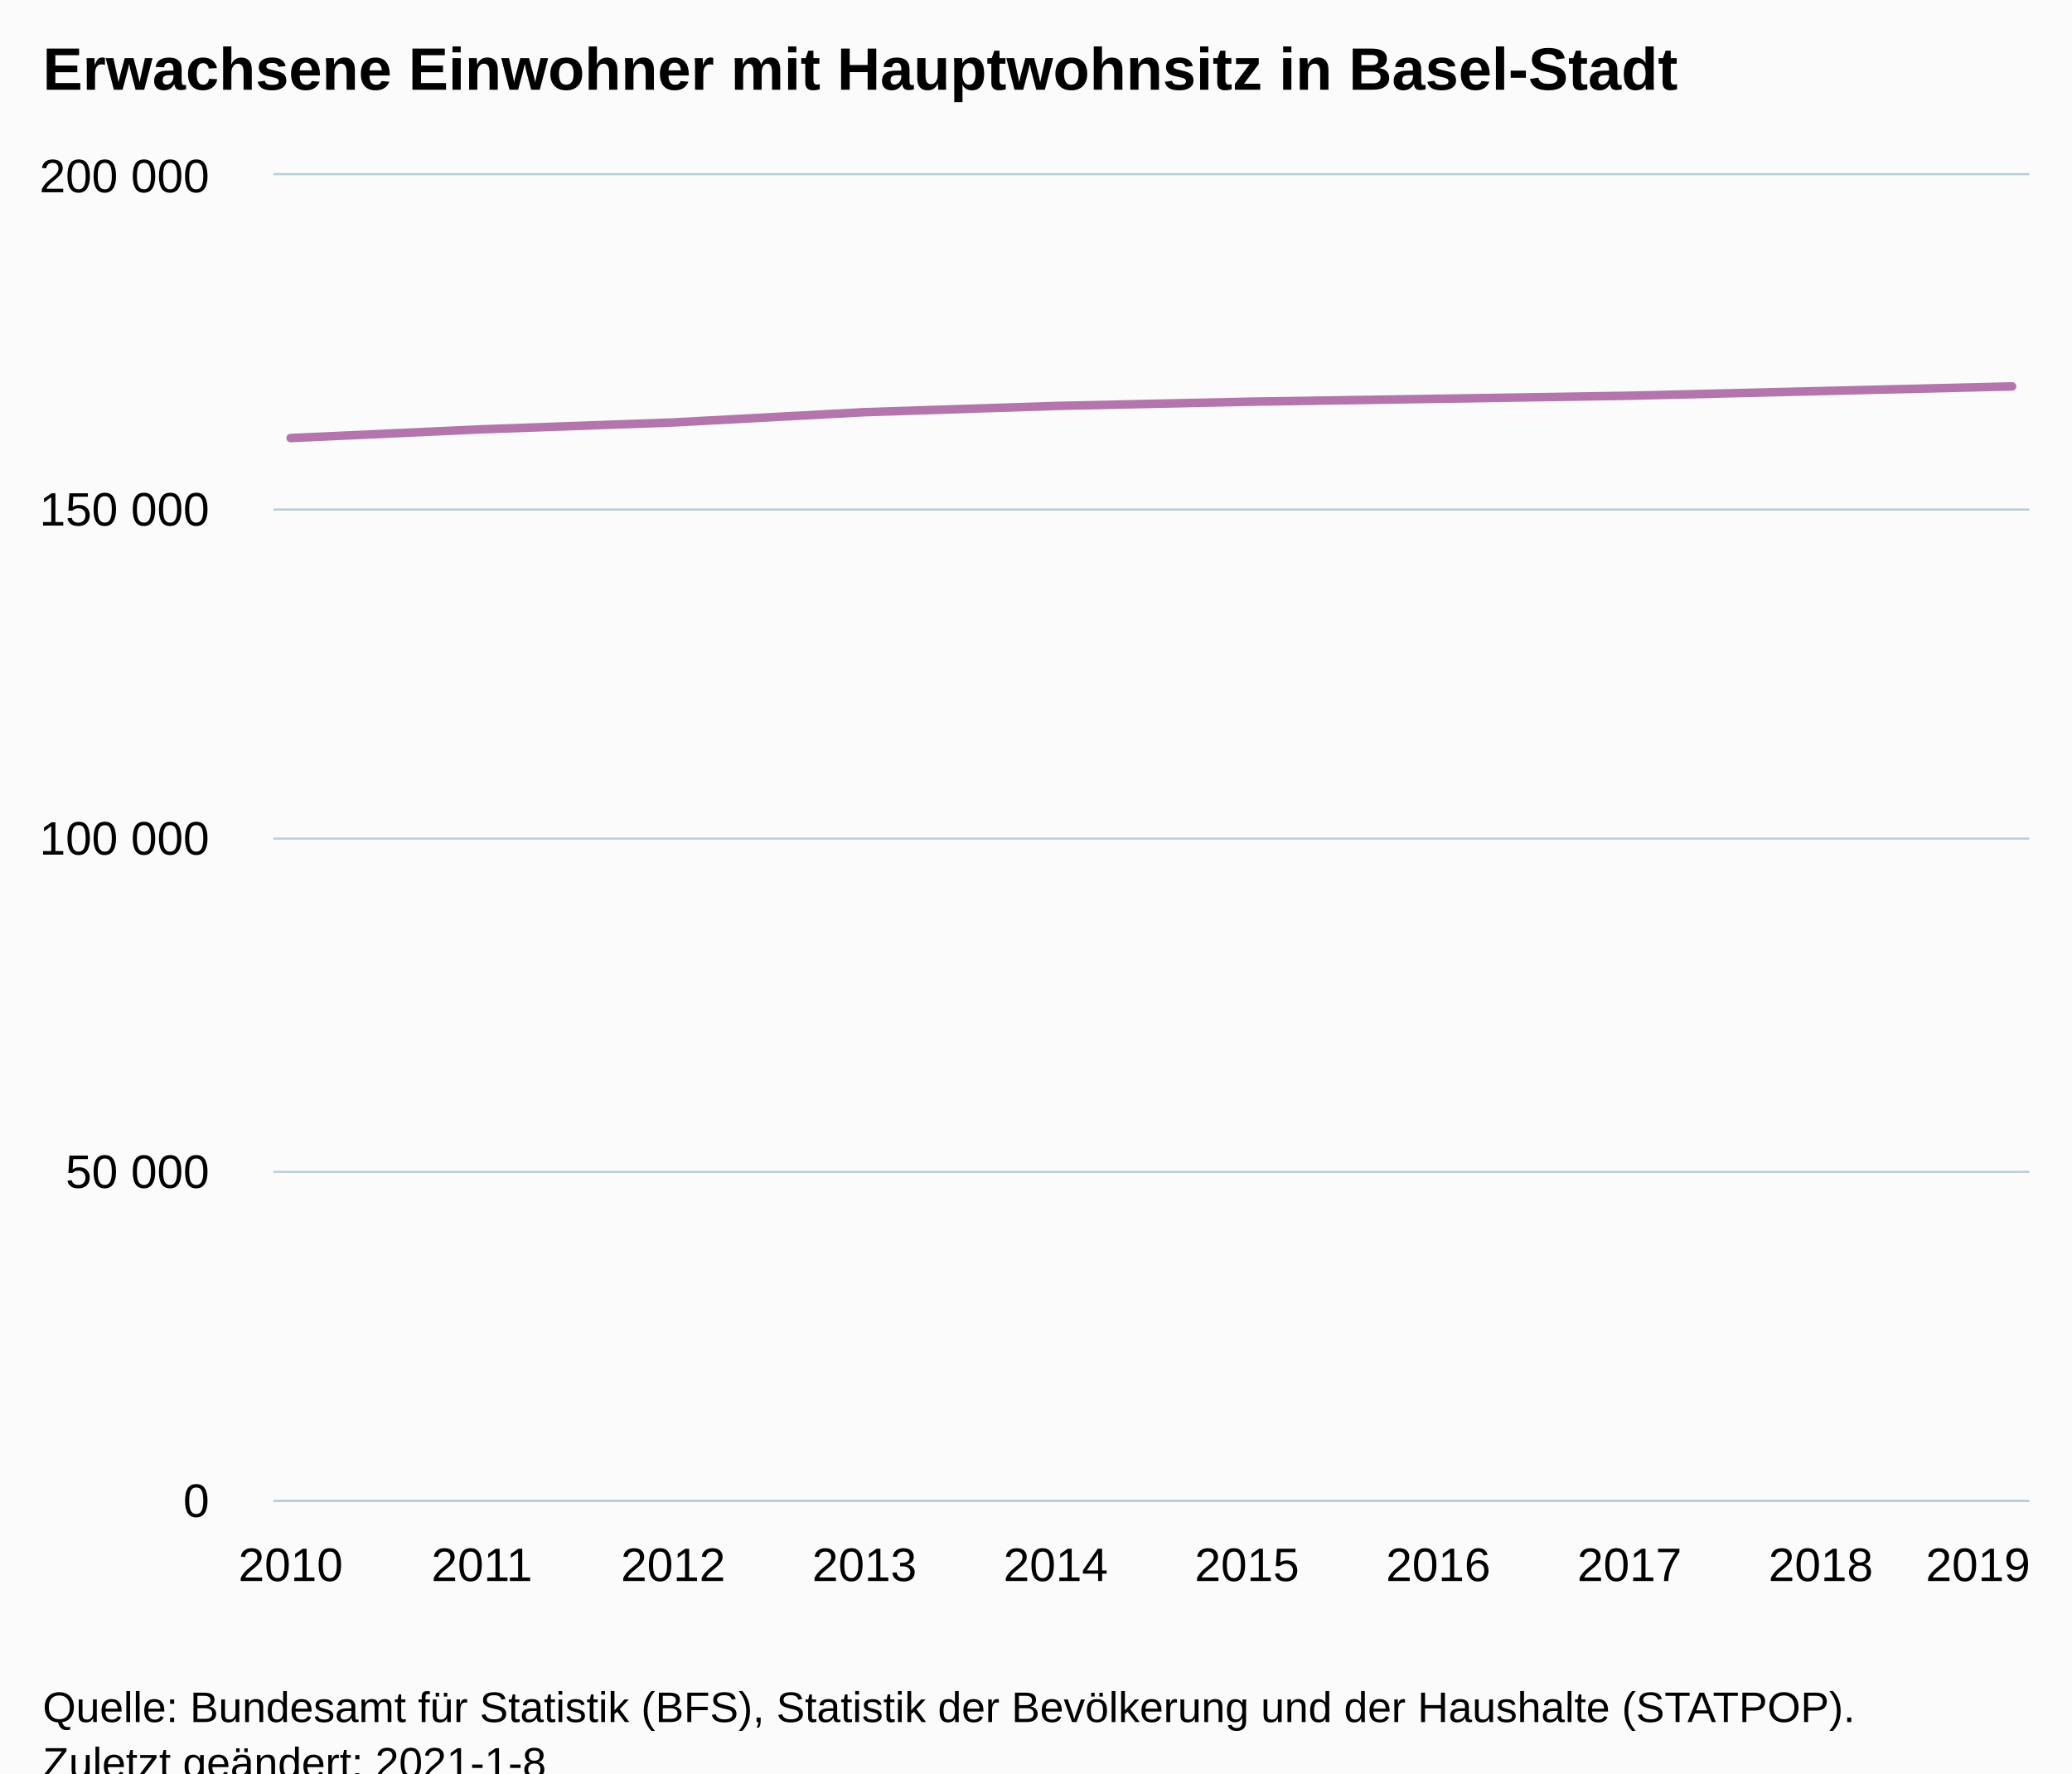
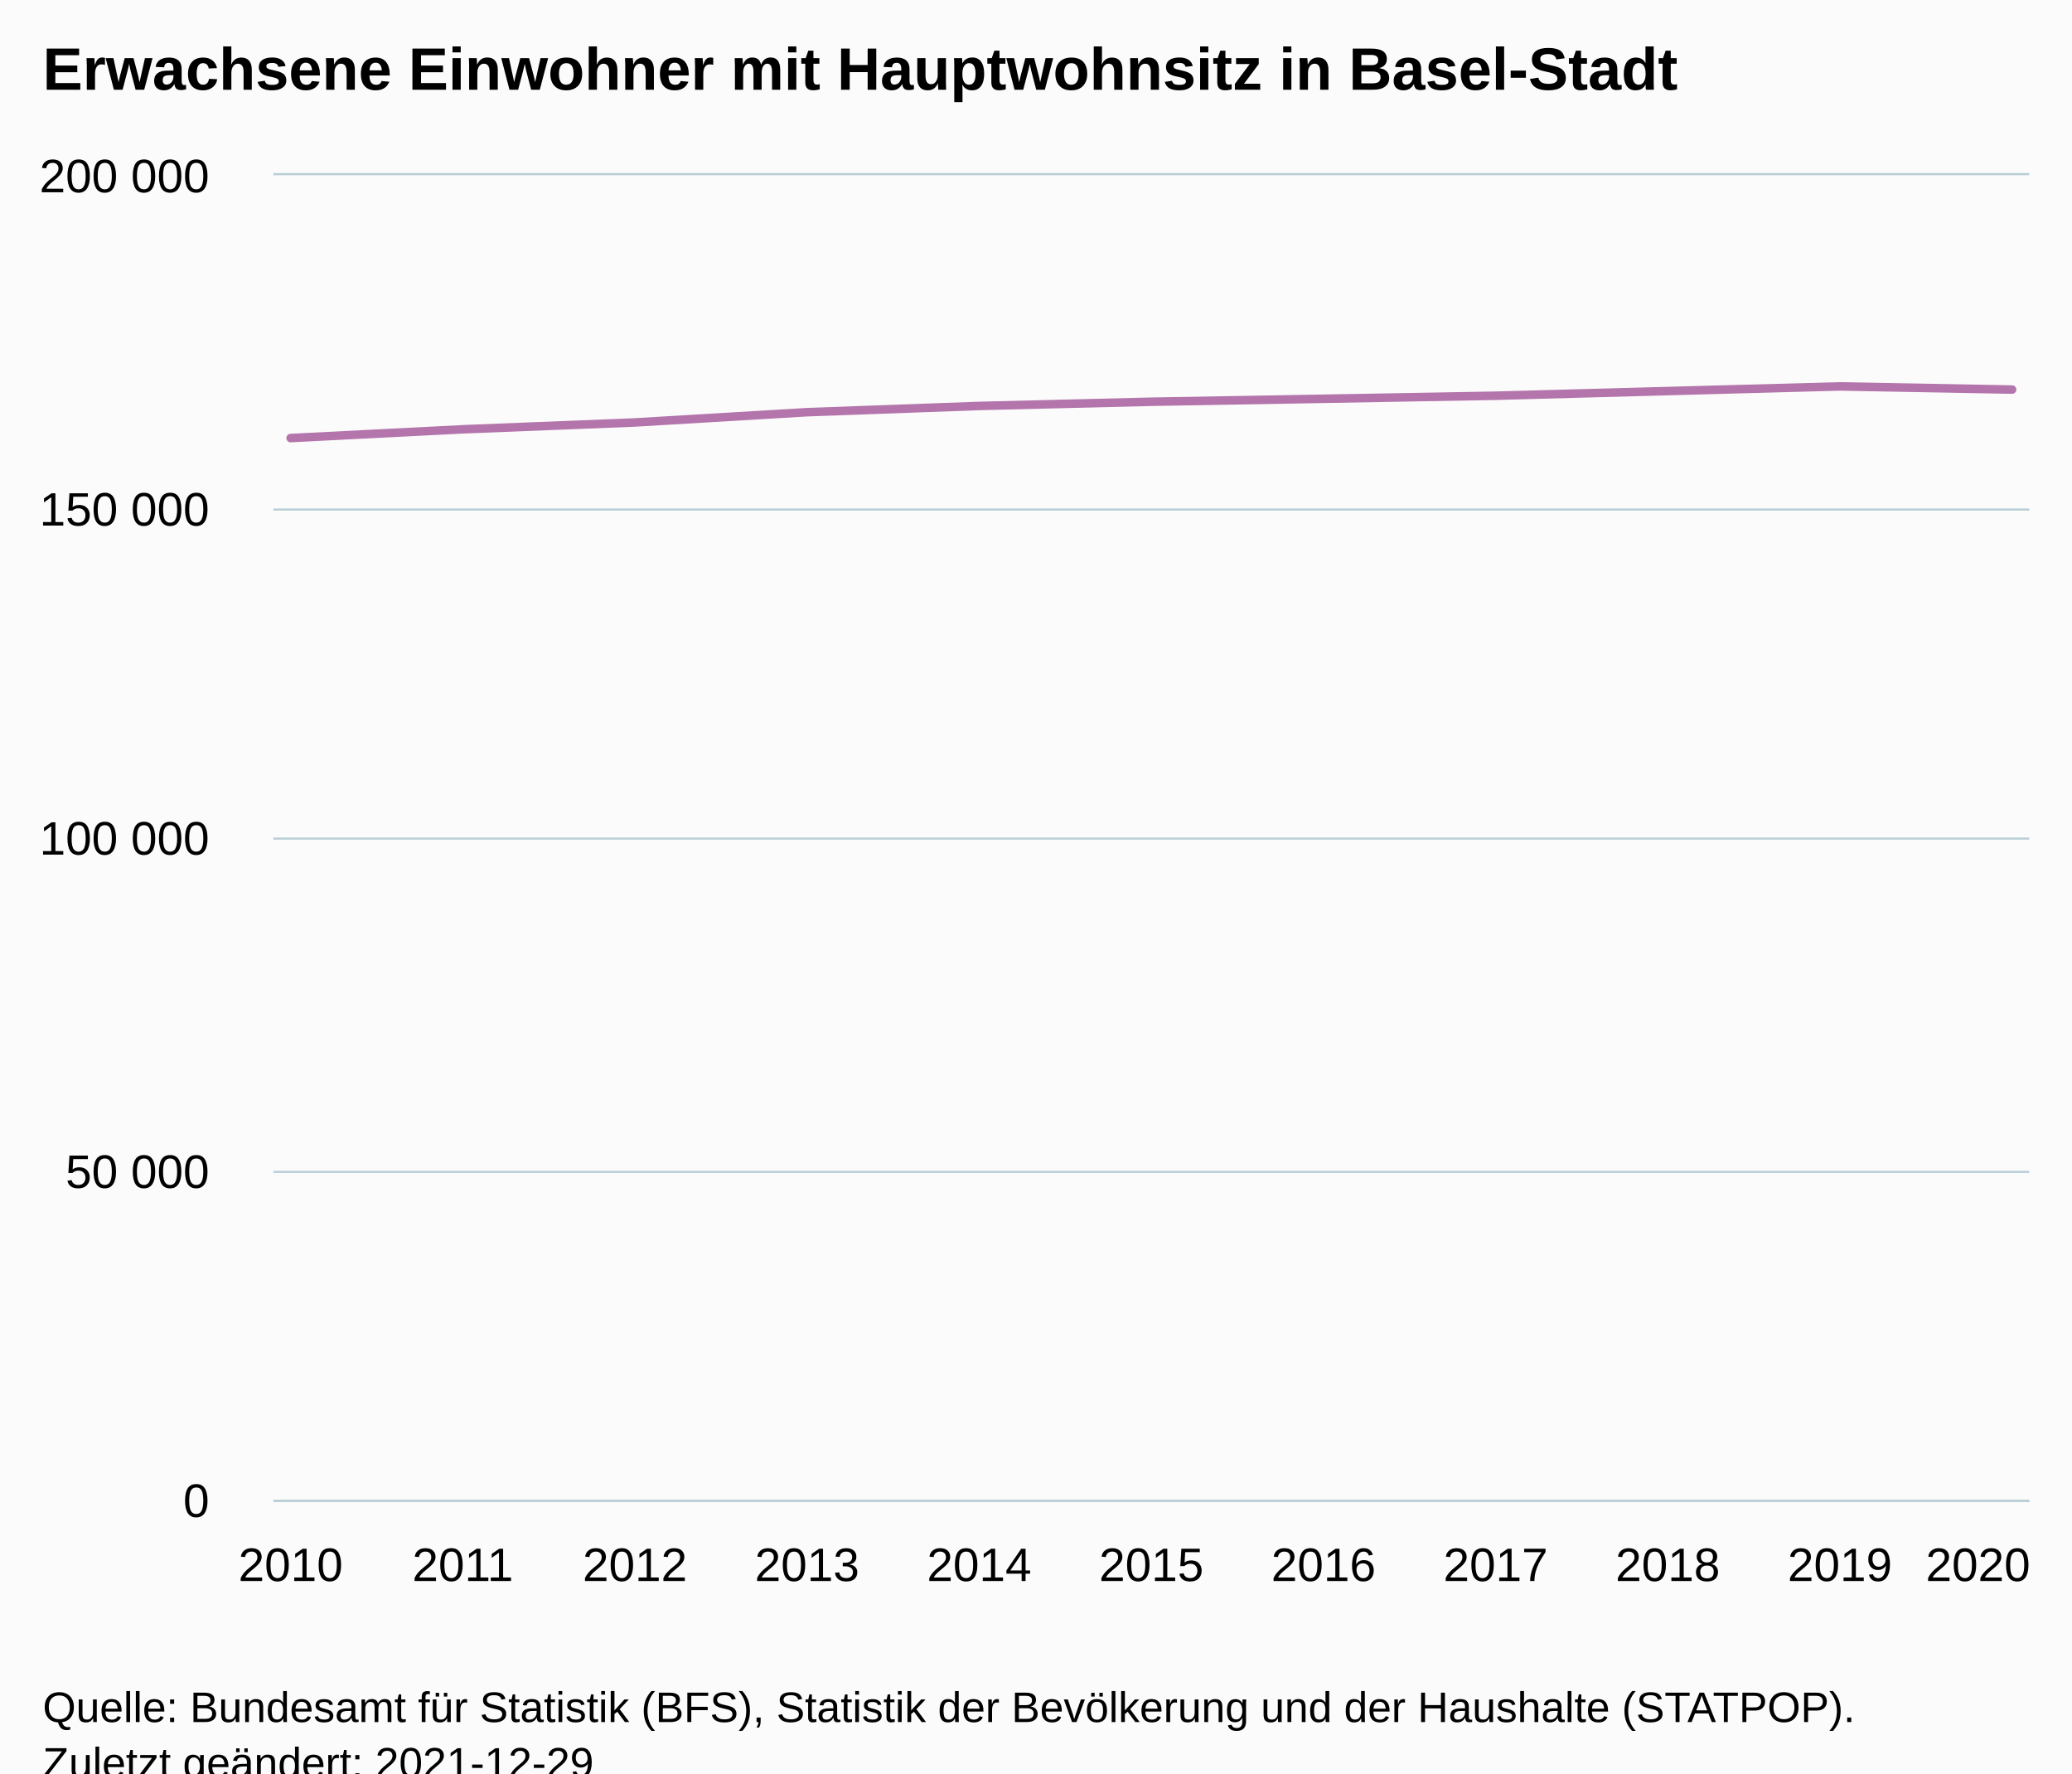
<svg xmlns="http://www.w3.org/2000/svg" version="1.1" class="highcharts-root" style="font-family:Arial;font-size:12px;" viewBox="0 0 485 415">
  <defs>
-     <clipPath id="highcharts-csmw4w5-16-">
+     <clipPath id="highcharts-8byrk0f-18-">
      <rect x="0" y="0" width="411" height="310" fill="none" />
    </clipPath>
-     <clipPath id="highcharts-csmw4w5-27-">
+     <clipPath id="highcharts-8byrk0f-30-">
      <rect x="0" y="0" width="411" height="310" fill="none" />
+     </clipPath>
+     <clipPath id="highcharts-8byrk0f-31-">
+       <rect x="64" y="41" width="411" height="310" fill="none" />
    </clipPath>
  </defs>
  <rect fill="#fbfbfb" class="highcharts-background" x="0" y="0" width="485" height="428" rx="0" ry="0" />
  <rect fill="none" class="highcharts-plot-background" x="64" y="41" width="411" height="310" />
  <g class="highcharts-pane-group" data-z-index="0" />
  <g class="highcharts-grid highcharts-xaxis-grid" data-z-index="1">
    <path fill="none" data-z-index="1" class="highcharts-grid-line" d="M 67.5 41 L 67.5 351" opacity="1" />
-     <path fill="none" data-z-index="1" class="highcharts-grid-line" d="M 112.5 41 L 112.5 351" opacity="1" />
-     <path fill="none" data-z-index="1" class="highcharts-grid-line" d="M 157.5 41 L 157.5 351" opacity="1" />
-     <path fill="none" data-z-index="1" class="highcharts-grid-line" d="M 201.5 41 L 201.5 351" opacity="1" />
-     <path fill="none" data-z-index="1" class="highcharts-grid-line" d="M 246.5 41 L 246.5 351" opacity="1" />
-     <path fill="none" data-z-index="1" class="highcharts-grid-line" d="M 291.5 41 L 291.5 351" opacity="1" />
-     <path fill="none" data-z-index="1" class="highcharts-grid-line" d="M 336.5 41 L 336.5 351" opacity="1" />
-     <path fill="none" data-z-index="1" class="highcharts-grid-line" d="M 380.5 41 L 380.5 351" opacity="1" />
-     <path fill="none" data-z-index="1" class="highcharts-grid-line" d="M 425.5 41 L 425.5 351" opacity="1" />
+     <path fill="none" data-z-index="1" class="highcharts-grid-line" d="M 107.5 41 L 107.5 351" opacity="1" />
+     <path fill="none" data-z-index="1" class="highcharts-grid-line" d="M 148.5 41 L 148.5 351" opacity="1" />
+     <path fill="none" data-z-index="1" class="highcharts-grid-line" d="M 188.5 41 L 188.5 351" opacity="1" />
+     <path fill="none" data-z-index="1" class="highcharts-grid-line" d="M 228.5 41 L 228.5 351" opacity="1" />
+     <path fill="none" data-z-index="1" class="highcharts-grid-line" d="M 269.5 41 L 269.5 351" opacity="1" />
+     <path fill="none" data-z-index="1" class="highcharts-grid-line" d="M 309.5 41 L 309.5 351" opacity="1" />
+     <path fill="none" data-z-index="1" class="highcharts-grid-line" d="M 349.5 41 L 349.5 351" opacity="1" />
+     <path fill="none" data-z-index="1" class="highcharts-grid-line" d="M 389.5 41 L 389.5 351" opacity="1" />
+     <path fill="none" data-z-index="1" class="highcharts-grid-line" d="M 430.5 41 L 430.5 351" opacity="1" />
    <path fill="none" data-z-index="1" class="highcharts-grid-line" d="M 470.5 41 L 470.5 351" opacity="1" />
  </g>
  <g class="highcharts-grid highcharts-yaxis-grid" data-z-index="1">
    <path fill="none" stroke="#B9CFD7" stroke-width="0.5" data-z-index="1" class="highcharts-grid-line" d="M 64 351.25 L 475 351.25" opacity="1" />
    <path fill="none" stroke="#B9CFD7" stroke-width="0.5" data-z-index="1" class="highcharts-grid-line" d="M 64 274.25 L 475 274.25" opacity="1" />
    <path fill="none" stroke="#B9CFD7" stroke-width="0.5" data-z-index="1" class="highcharts-grid-line" d="M 64 196.25 L 475 196.25" opacity="1" />
    <path fill="none" stroke="#B9CFD7" stroke-width="0.5" data-z-index="1" class="highcharts-grid-line" d="M 64 119.25 L 475 119.25" opacity="1" />
    <path fill="none" stroke="#B9CFD7" stroke-width="0.5" data-z-index="1" class="highcharts-grid-line" d="M 64 40.75 L 475 40.75" opacity="1" />
  </g>
  <rect fill="none" class="highcharts-plot-border" data-z-index="1" x="64" y="41" width="411" height="310" />
  <g class="highcharts-axis highcharts-xaxis" data-z-index="2">
    <path fill="none" class="highcharts-axis-line" stroke="#B9CFD7" stroke-width="0.5" data-z-index="7" d="M 64 351.25 L 475 351.25" />
  </g>
  <g class="highcharts-axis highcharts-yaxis" data-z-index="2">
    <path fill="none" class="highcharts-axis-line" data-z-index="7" d="M 64 41 L 64 351" />
  </g>
  <g class="highcharts-series-group" data-z-index="3">
-     <g class="highcharts-series highcharts-series-0 highcharts-line-series" data-z-index="0.1" opacity="1" transform="translate(64,41) scale(1 1)" clip-path="url(#highcharts-csmw4w5-27-)">
-       <path fill="none" d="M 4.029 61.516 L 48.801 59.467 L 93.572 57.865 L 138.343 55.461 L 183.114 54.002 L 227.886 53.016 L 272.657 52.322 L 317.428 51.61 L 362.199 50.519 L 406.971 49.43" class="highcharts-graph" data-z-index="1" stroke="#B375AB" stroke-width="2" stroke-linejoin="round" stroke-linecap="round" />
+     <g class="highcharts-series highcharts-series-0 highcharts-line-series" data-z-index="0.1" opacity="1" transform="translate(64,41) scale(1 1)" clip-path="url(#highcharts-8byrk0f-30-)">
+       <path fill="none" d="M 4.029 61.516 L 44.324 59.467 L 84.618 57.865 L 124.912 55.461 L 165.206 54.002 L 205.5 53.016 L 245.794 52.322 L 286.088 51.61 L 326.382 50.519 L 366.676 49.43 L 406.971 50.17" class="highcharts-graph" data-z-index="1" stroke="#B375AB" stroke-width="2" stroke-linejoin="round" stroke-linecap="round" />
    </g>
    <g class="highcharts-markers highcharts-series-0 highcharts-line-series" data-z-index="0.1" opacity="1" transform="translate(64,41) scale(1 1)" clip-path="none" />
  </g>
  <text x="10" text-anchor="start" class="highcharts-title" data-z-index="4" style="color:#000000;font-size:14px;font-weight:bold;fill:#000000;" y="21">
    <tspan>Erwachsene Einwohner mit Hauptwohnsitz in Basel-Stadt</tspan>
  </text>
  <text x="10" text-anchor="start" class="highcharts-subtitle" data-z-index="4" style="color:#000000;font-size:12px;font-weight:normal;fill:#000000;" y="40" />
  <text x="10" text-anchor="start" class="highcharts-caption" data-z-index="4" style="color:#666666;fill:#666666;" y="385" />
  <g class="highcharts-axis-labels highcharts-xaxis-labels" data-z-index="7">
    <text x="68.029" style="color:#000000;cursor:default;font-size:11px;fill:#000000;" text-anchor="middle" transform="translate(0,0)" y="370" opacity="1">2010</text>
-     <text x="112.801" style="color:#000000;cursor:default;font-size:11px;fill:#000000;" text-anchor="middle" transform="translate(0,0)" y="370" opacity="1">2011</text>
-     <text x="157.572" style="color:#000000;cursor:default;font-size:11px;fill:#000000;" text-anchor="middle" transform="translate(0,0)" y="370" opacity="1">2012</text>
-     <text x="202.343" style="color:#000000;cursor:default;font-size:11px;fill:#000000;" text-anchor="middle" transform="translate(0,0)" y="370" opacity="1">2013</text>
-     <text x="247.114" style="color:#000000;cursor:default;font-size:11px;fill:#000000;" text-anchor="middle" transform="translate(0,0)" y="370" opacity="1">2014</text>
-     <text x="291.886" style="color:#000000;cursor:default;font-size:11px;fill:#000000;" text-anchor="middle" transform="translate(0,0)" y="370" opacity="1">2015</text>
-     <text x="336.657" style="color:#000000;cursor:default;font-size:11px;fill:#000000;" text-anchor="middle" transform="translate(0,0)" y="370" opacity="1">2016</text>
-     <text x="381.428" style="color:#000000;cursor:default;font-size:11px;fill:#000000;" text-anchor="middle" transform="translate(0,0)" y="370" opacity="1">2017</text>
-     <text x="426.199" style="color:#000000;cursor:default;font-size:11px;fill:#000000;" text-anchor="middle" transform="translate(0,0)" y="370" opacity="1">2018</text>
-     <text x="463" style="color:#000000;cursor:default;font-size:11px;fill:#000000;" text-anchor="middle" transform="translate(0,0)" y="370" opacity="1">2019</text>
+     <text x="108.324" style="color:#000000;cursor:default;font-size:11px;fill:#000000;" text-anchor="middle" transform="translate(0,0)" y="370" opacity="1">2011</text>
+     <text x="148.618" style="color:#000000;cursor:default;font-size:11px;fill:#000000;" text-anchor="middle" transform="translate(0,0)" y="370" opacity="1">2012</text>
+     <text x="188.912" style="color:#000000;cursor:default;font-size:11px;fill:#000000;" text-anchor="middle" transform="translate(0,0)" y="370" opacity="1">2013</text>
+     <text x="229.206" style="color:#000000;cursor:default;font-size:11px;fill:#000000;" text-anchor="middle" transform="translate(0,0)" y="370" opacity="1">2014</text>
+     <text x="269.5" style="color:#000000;cursor:default;font-size:11px;fill:#000000;" text-anchor="middle" transform="translate(0,0)" y="370" opacity="1">2015</text>
+     <text x="309.794" style="color:#000000;cursor:default;font-size:11px;fill:#000000;" text-anchor="middle" transform="translate(0,0)" y="370" opacity="1">2016</text>
+     <text x="350.088" style="color:#000000;cursor:default;font-size:11px;fill:#000000;" text-anchor="middle" transform="translate(0,0)" y="370" opacity="1">2017</text>
+     <text x="390.382" style="color:#000000;cursor:default;font-size:11px;fill:#000000;" text-anchor="middle" transform="translate(0,0)" y="370" opacity="1">2018</text>
+     <text x="430.676" style="color:#000000;cursor:default;font-size:11px;fill:#000000;" text-anchor="middle" transform="translate(0,0)" y="370" opacity="1">2019</text>
+     <text x="463" style="color:#000000;cursor:default;font-size:11px;fill:#000000;" text-anchor="middle" transform="translate(0,0)" y="370" opacity="1">2020</text>
  </g>
  <g class="highcharts-axis-labels highcharts-yaxis-labels" data-z-index="7">
    <text x="49" style="color:#000000;cursor:default;font-size:11px;fill:#000000;" text-anchor="end" transform="translate(0,0)" y="355" opacity="1">0</text>
    <text x="49" style="color:#000000;cursor:default;font-size:11px;fill:#000000;" text-anchor="end" transform="translate(0,0)" y="278" opacity="1">
      <tspan>50 000</tspan>
    </text>
    <text x="49" style="color:#000000;cursor:default;font-size:11px;fill:#000000;" text-anchor="end" transform="translate(0,0)" y="200" opacity="1">
      <tspan>100 000</tspan>
    </text>
    <text x="49" style="color:#000000;cursor:default;font-size:11px;fill:#000000;" text-anchor="end" transform="translate(0,0)" y="123" opacity="1">
      <tspan>150 000</tspan>
    </text>
    <text x="49" style="color:#000000;cursor:default;font-size:11px;fill:#000000;" text-anchor="end" transform="translate(0,0)" y="45" opacity="1">
      <tspan>200 000</tspan>
    </text>
  </g>
  <text x="10" class="highcharts-credits" text-anchor="start" data-z-index="8" style="cursor:default;color:#000000;font-size:10px;fill:#000000;" y="403">
    <tspan>Quelle: Bundesamt für Statistik (BFS), Statistik der Bevölkerung und der Haushalte (STATPOP).</tspan>
-     <tspan x="10" dy="13">Zuletzt geändert: 2021-1-8</tspan>
+     <tspan x="10" dy="13">Zuletzt geändert: 2021-12-29</tspan>
  </text>
+   <g class="highcharts-control-points" data-z-index="99" clip-path="url(#highcharts-8byrk0f-31-)" />
</svg>
